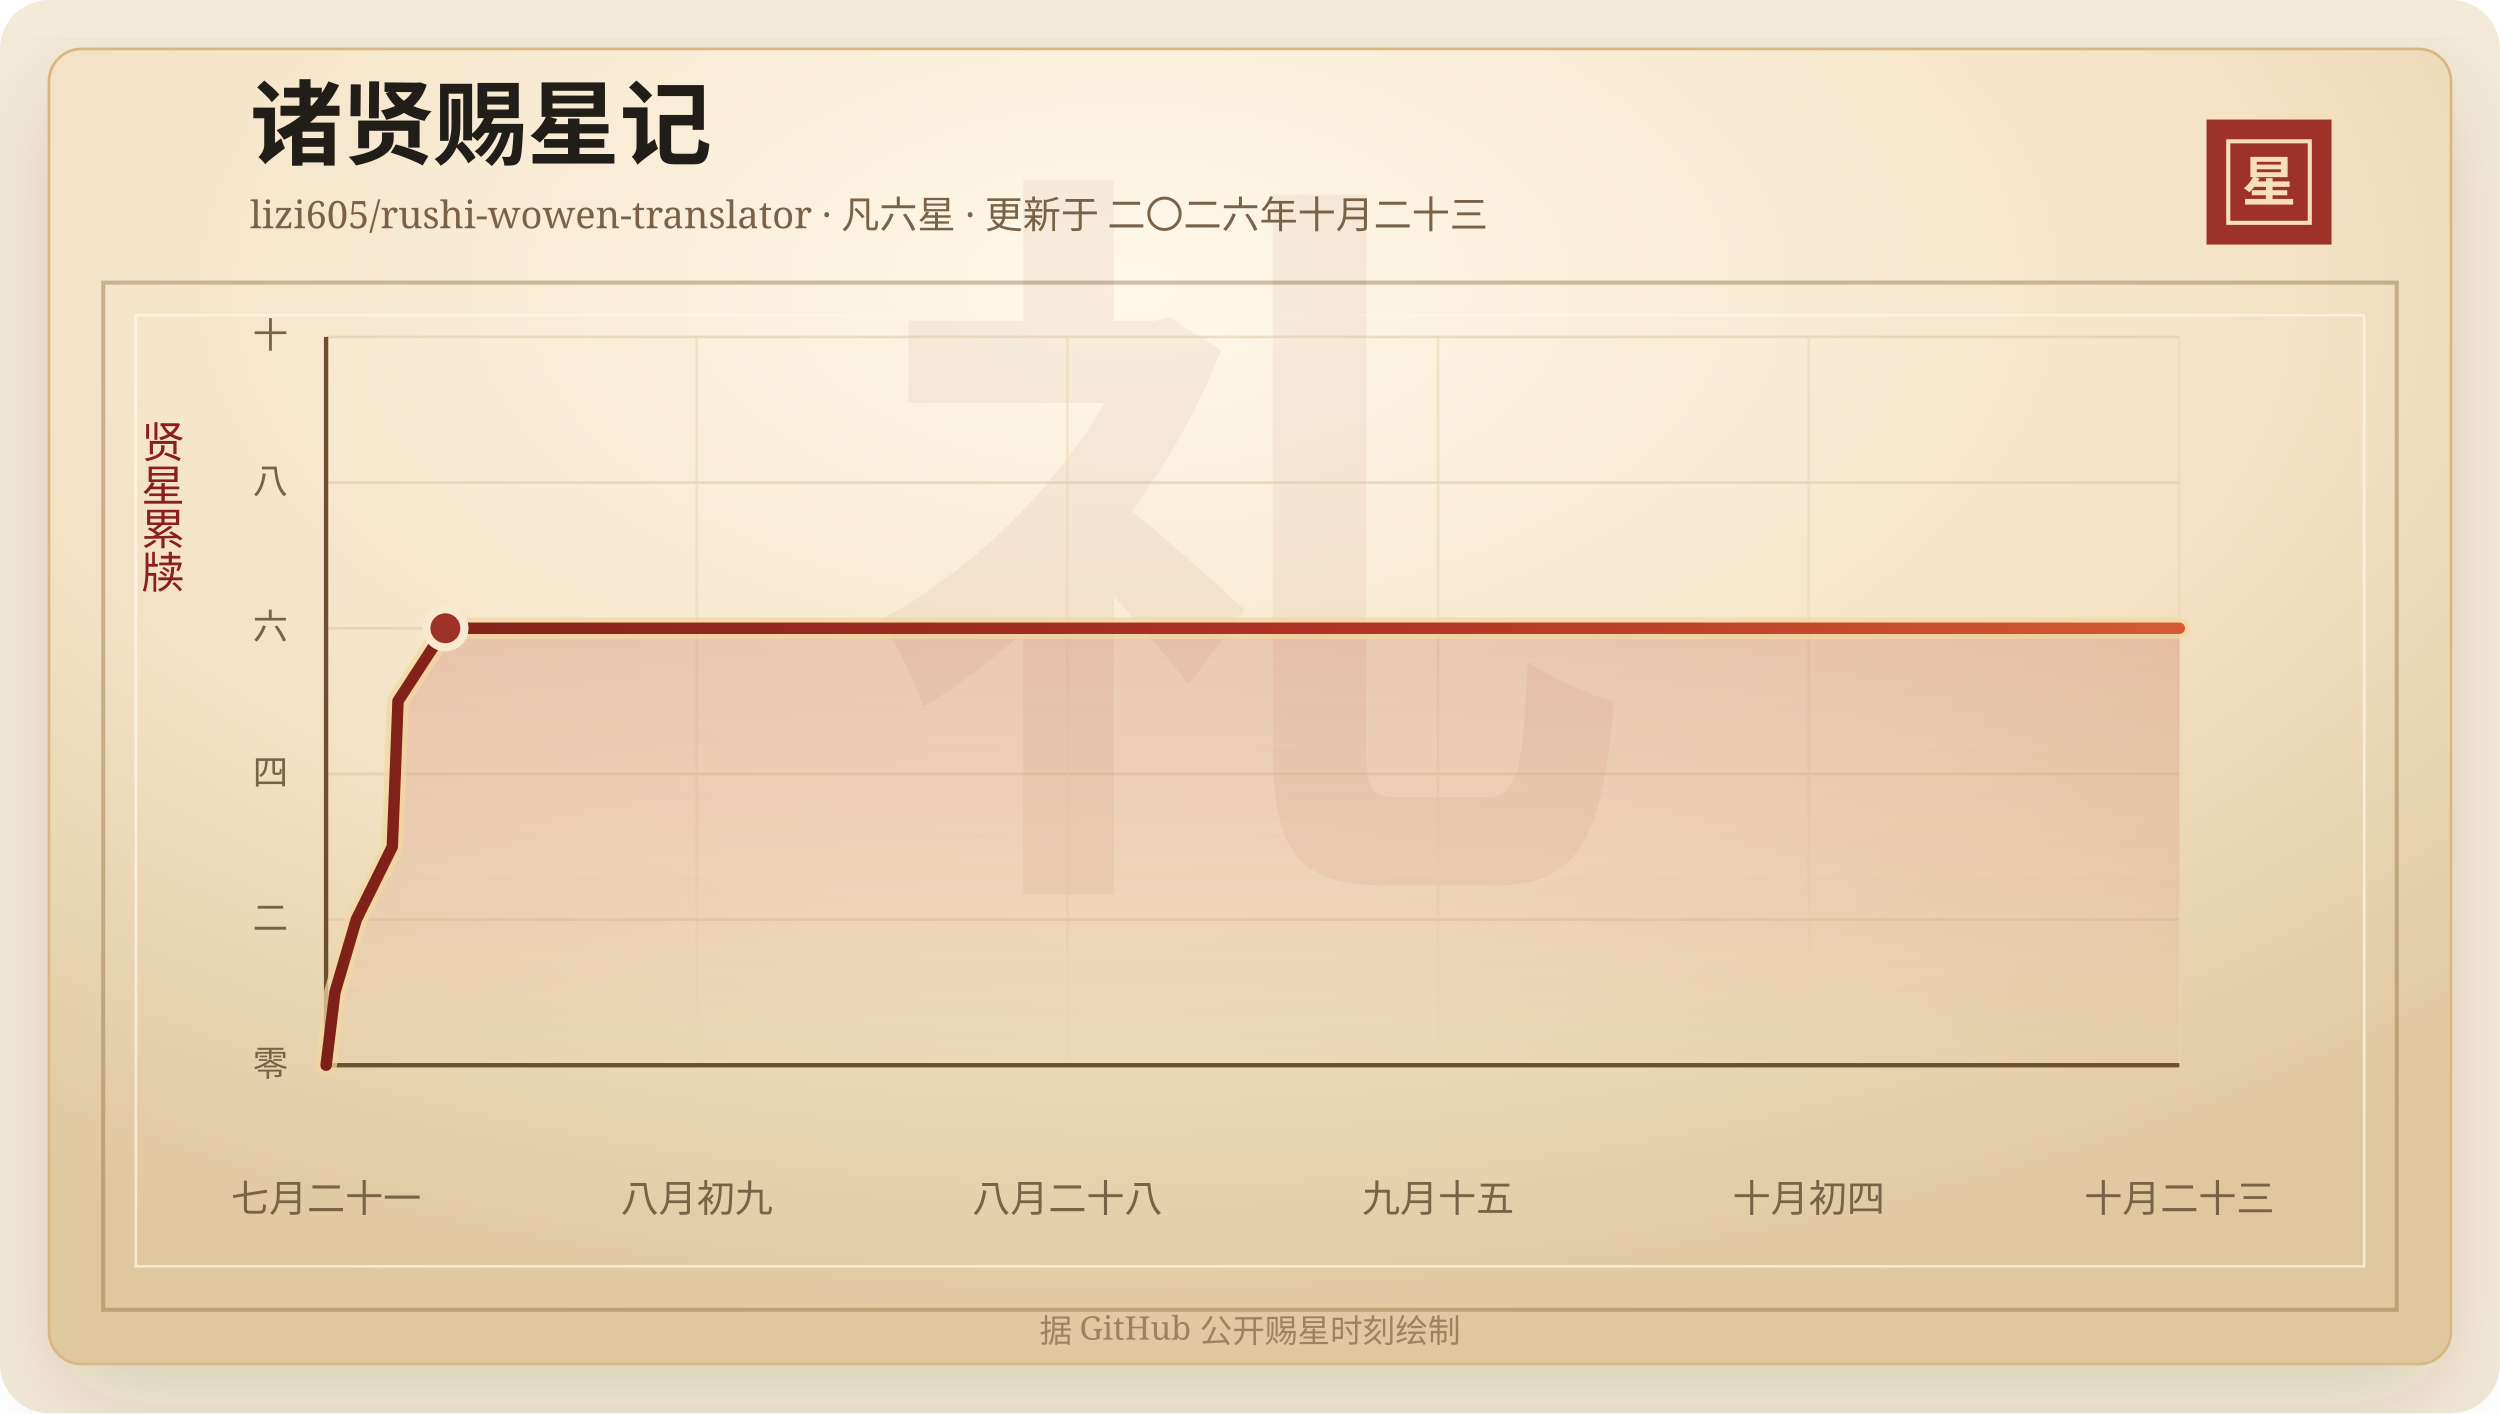
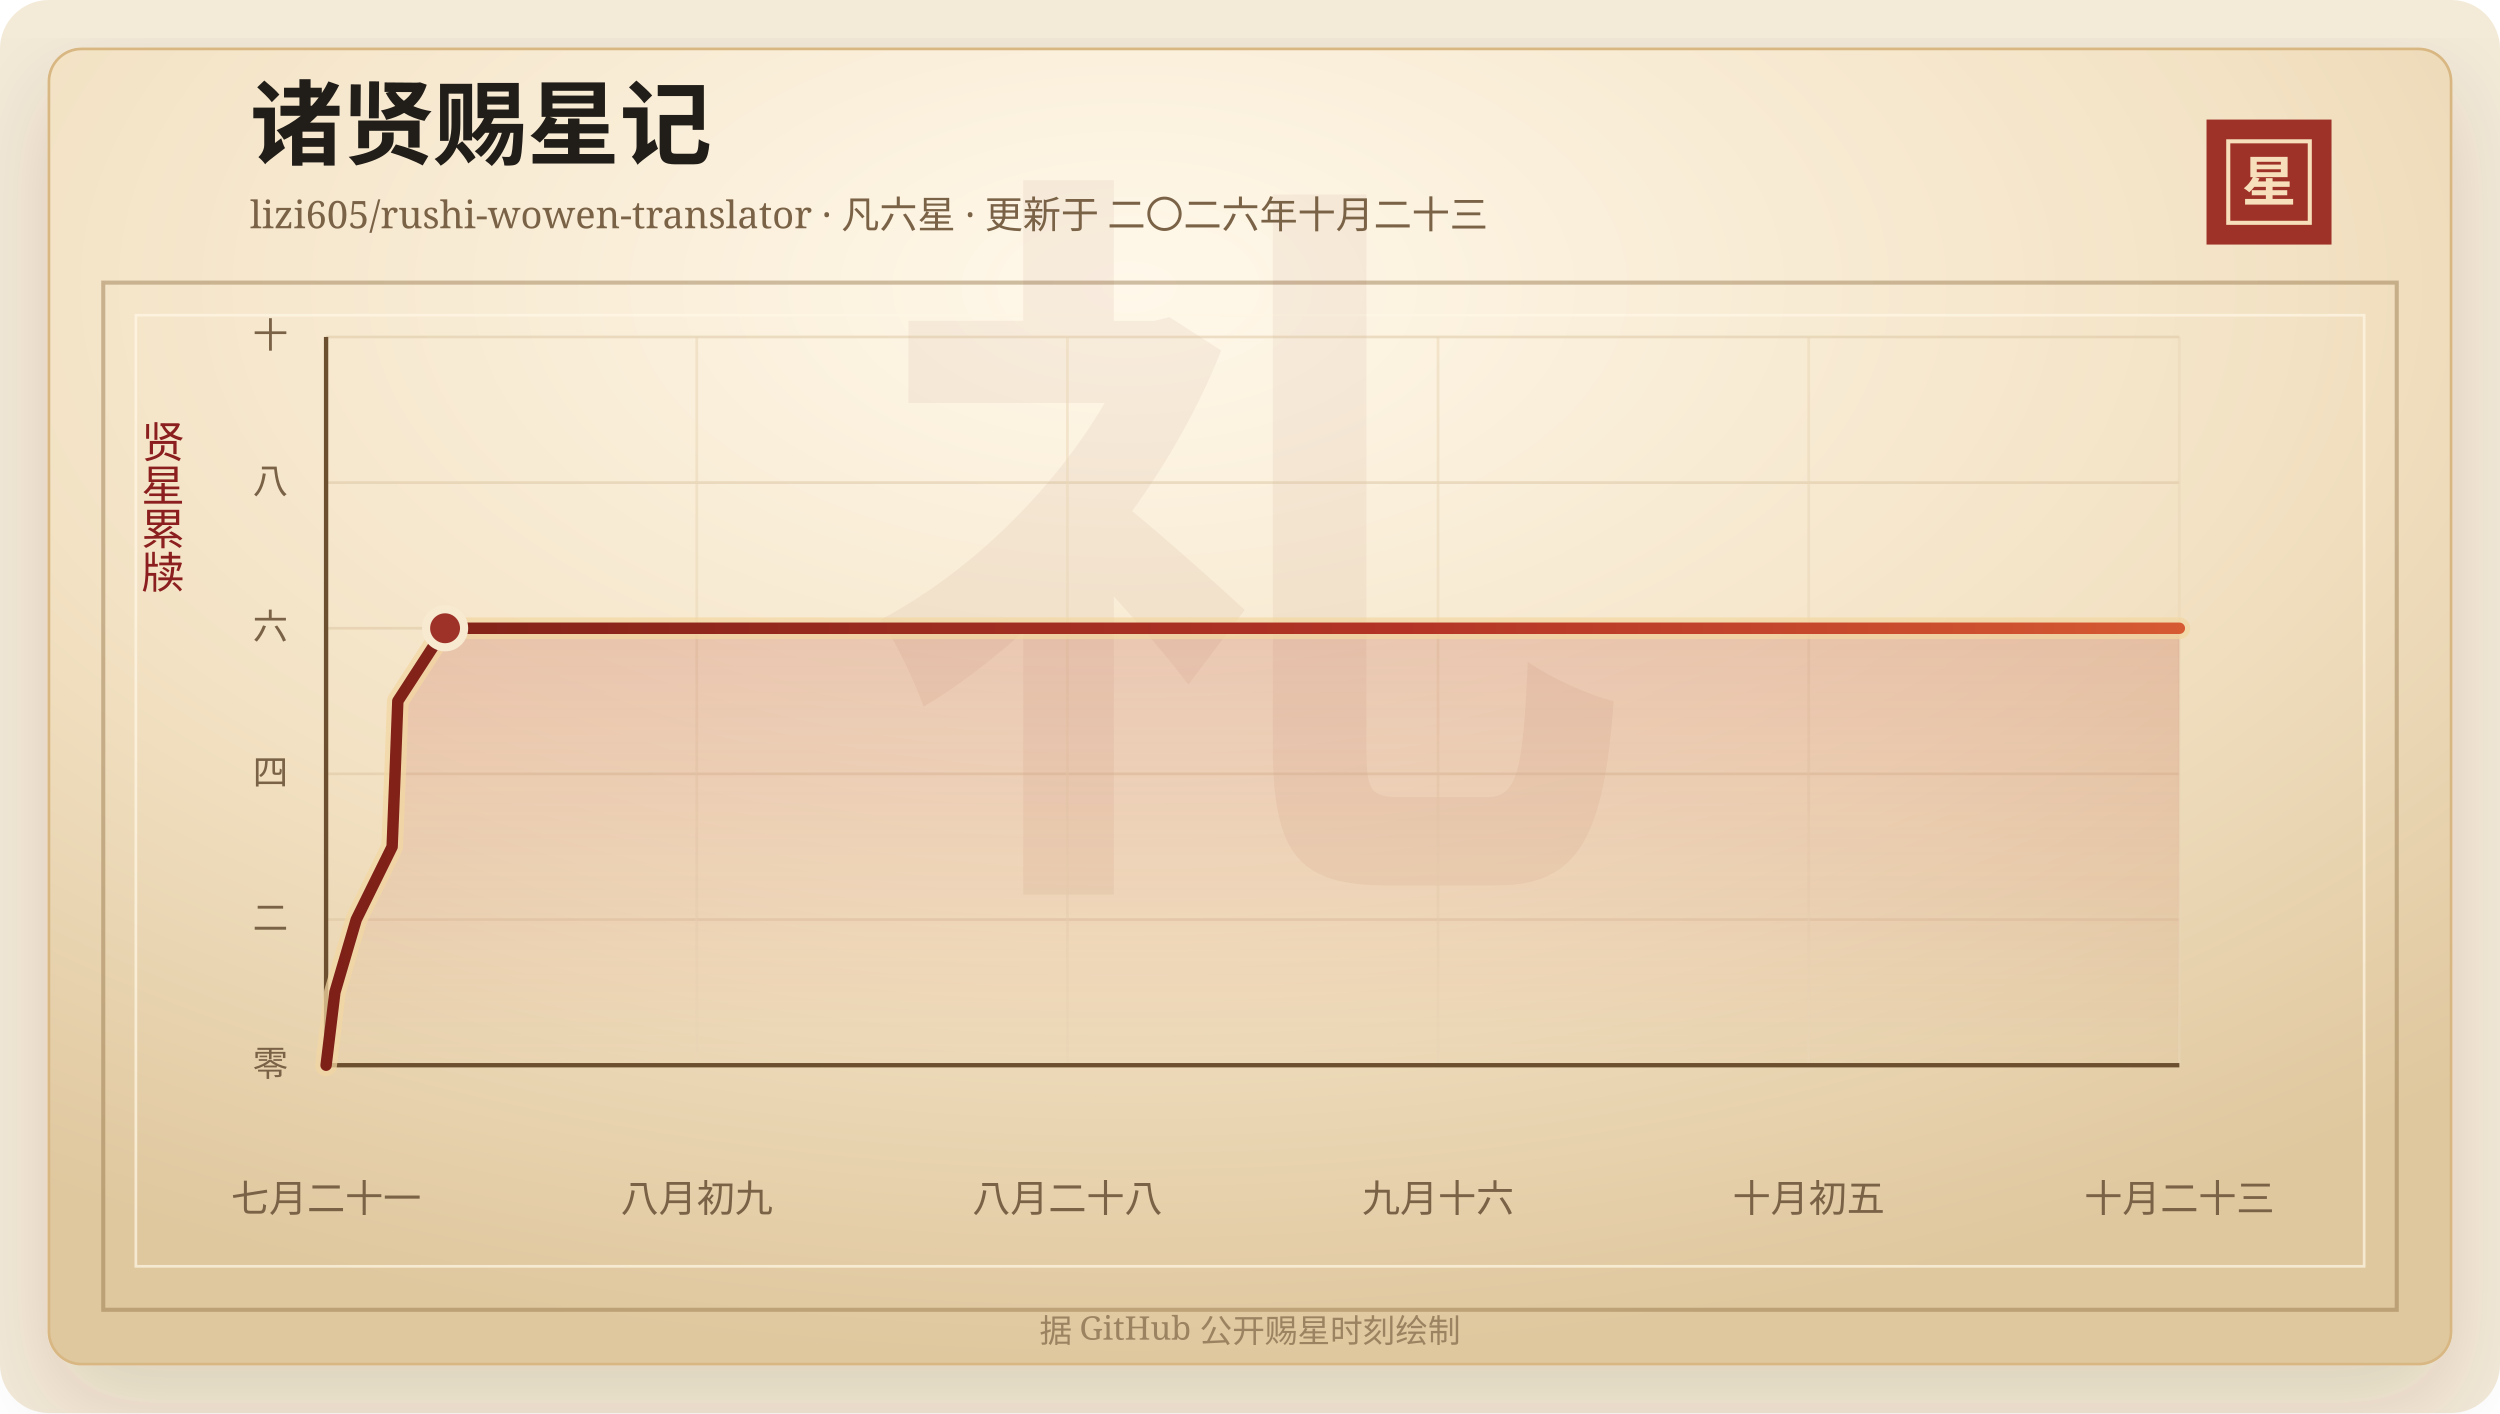
<svg xmlns="http://www.w3.org/2000/svg" width="920" height="520" viewBox="0 0 920 520" role="img" aria-labelledby="title desc">
  <defs>
    <linearGradient id="line" x1="0" x2="1" y1="0" y2="0">
      <stop offset="0%" stop-color="#7d2017" />
      <stop offset="58%" stop-color="#b33426" />
      <stop offset="100%" stop-color="#d65a32" />
    </linearGradient>
    <linearGradient id="area" x1="0" x2="0" y1="0" y2="1">
      <stop offset="0%" stop-color="#b33426" stop-opacity="0.2" />
      <stop offset="100%" stop-color="#b33426" stop-opacity="0" />
    </linearGradient>
    <radialGradient id="paper" cx="45%" cy="18%" r="82%">
      <stop offset="0%" stop-color="#fff8ea" />
      <stop offset="58%" stop-color="#f3e2c4" />
      <stop offset="100%" stop-color="#dfc79e" />
    </radialGradient>
    <filter id="shadow" x="-20%" y="-20%" width="140%" height="140%">
      <feDropShadow dx="0" dy="14" stdDeviation="18" flood-color="#3b2a20" flood-opacity="0.14" />
    </filter>
  </defs>
  <rect width="920" height="520" rx="18" fill="#f4ead8" />
  <rect x="18" y="18" width="884" height="484" rx="12" fill="url(#paper)" stroke="#d8b783" filter="url(#shadow)" />
  <rect x="38" y="104" width="844" height="378" fill="none" stroke="#8c6b3f" stroke-opacity="0.42" stroke-width="1.5" />
  <rect x="50" y="116" width="820" height="350" fill="none" stroke="#fff7e5" stroke-opacity="0.72" />
  <text x="460" y="304" text-anchor="middle" fill="#8c342a" fill-opacity="0.06" font-family="Songti SC, STSong, SimSun, serif" font-size="280" font-weight="700">礼</text>
  <text x="92" y="58" fill="#211d18" font-family="Songti SC, STSong, SimSun, serif" font-size="34" font-weight="700">诸贤赐星记</text>
  <text x="92" y="84" fill="#7a6247" font-family="Songti SC, STSong, SimSun, serif" font-size="14.0">lizi605/rushi-wowen-translator · 凡六星 · 更新于 二〇二六年十月二十三</text>
  <rect x="812" y="44" width="46" height="46" fill="#9e3228" />
  <rect x="820" y="52" width="30" height="30" fill="none" stroke="#f6dfba" stroke-width="1.5" />
  <text x="835" y="74" text-anchor="middle" fill="#f6dfba" font-family="Songti SC, STSong, SimSun, serif" font-size="20" font-weight="700">星</text>
  <text x="60" y="166" text-anchor="middle" fill="#8b1e1e" font-family="Songti SC, STSong, SimSun, serif" font-size="16" writing-mode="vertical-rl">贤星累牍</text>
  <line x1="120" y1="392.00" x2="802" y2="392.00" stroke="#d9c29e" stroke-opacity="0.48" />
  <text x="106" y="396.00" text-anchor="end" fill="#7a6247" font-family="Songti SC, STSong, SimSun, serif" font-size="13">零</text>
  <line x1="120" y1="338.40" x2="802" y2="338.40" stroke="#d9c29e" stroke-opacity="0.48" />
  <text x="106" y="342.40" text-anchor="end" fill="#7a6247" font-family="Songti SC, STSong, SimSun, serif" font-size="13">二</text>
  <line x1="120" y1="284.80" x2="802" y2="284.80" stroke="#d9c29e" stroke-opacity="0.48" />
  <text x="106" y="288.80" text-anchor="end" fill="#7a6247" font-family="Songti SC, STSong, SimSun, serif" font-size="13">四</text>
  <line x1="120" y1="231.20" x2="802" y2="231.20" stroke="#d9c29e" stroke-opacity="0.48" />
  <text x="106" y="235.20" text-anchor="end" fill="#7a6247" font-family="Songti SC, STSong, SimSun, serif" font-size="13">六</text>
  <line x1="120" y1="177.60" x2="802" y2="177.60" stroke="#d9c29e" stroke-opacity="0.48" />
  <text x="106" y="181.60" text-anchor="end" fill="#7a6247" font-family="Songti SC, STSong, SimSun, serif" font-size="13">八</text>
  <line x1="120" y1="124.00" x2="802" y2="124.00" stroke="#d9c29e" stroke-opacity="0.48" />
  <text x="106" y="128.00" text-anchor="end" fill="#7a6247" font-family="Songti SC, STSong, SimSun, serif" font-size="13">十</text>
  <line x1="120.00" y1="124" x2="120.00" y2="392" stroke="#ead6b7" stroke-opacity="0.54" />
  <text x="120.00" y="446" text-anchor="middle" fill="#7a6247" font-family="Songti SC, STSong, SimSun, serif" font-size="14">七月二十一</text>
  <line x1="256.40" y1="124" x2="256.40" y2="392" stroke="#ead6b7" stroke-opacity="0.54" />
  <text x="256.40" y="446" text-anchor="middle" fill="#7a6247" font-family="Songti SC, STSong, SimSun, serif" font-size="14">八月初九</text>
  <line x1="392.80" y1="124" x2="392.80" y2="392" stroke="#ead6b7" stroke-opacity="0.54" />
  <text x="392.80" y="446" text-anchor="middle" fill="#7a6247" font-family="Songti SC, STSong, SimSun, serif" font-size="14">八月二十八</text>
  <line x1="529.20" y1="124" x2="529.20" y2="392" stroke="#ead6b7" stroke-opacity="0.54" />
-   <text x="529.20" y="446" text-anchor="middle" fill="#7a6247" font-family="Songti SC, STSong, SimSun, serif" font-size="14">九月十五</text>
+   <text x="529.20" y="446" text-anchor="middle" fill="#7a6247" font-family="Songti SC, STSong, SimSun, serif" font-size="14">九月十六</text>
  <line x1="665.60" y1="124" x2="665.60" y2="392" stroke="#ead6b7" stroke-opacity="0.54" />
-   <text x="665.60" y="446" text-anchor="middle" fill="#7a6247" font-family="Songti SC, STSong, SimSun, serif" font-size="14">十月初四</text>
+   <text x="665.60" y="446" text-anchor="middle" fill="#7a6247" font-family="Songti SC, STSong, SimSun, serif" font-size="14">十月初五</text>
  <line x1="802.00" y1="124" x2="802.00" y2="392" stroke="#ead6b7" stroke-opacity="0.54" />
  <text x="802.00" y="446" text-anchor="middle" fill="#7a6247" font-family="Songti SC, STSong, SimSun, serif" font-size="14">十月二十三</text>
  <line x1="120" y1="392" x2="802" y2="392" stroke="#6c4f2e" stroke-width="1.6" />
  <line x1="120" y1="124" x2="120" y2="392" stroke="#6c4f2e" stroke-width="1.6" />
-   <polygon points="120.00,392.00 120.00,392.00 123.25,365.20 131.12,338.40 144.36,311.60 145.45,284.80 146.47,258.00 163.90,231.20 802.00,231.20 802.00,392.00" fill="url(#area)" />
-   <polyline points="120.00,392.00 123.25,365.20 131.12,338.40 144.36,311.60 145.45,284.80 146.47,258.00 163.90,231.20 802.00,231.20" fill="none" stroke="#f3d7a2" stroke-width="8" stroke-linecap="round" stroke-linejoin="round" opacity="0.72" />
-   <polyline points="120.00,392.00 123.25,365.20 131.12,338.40 144.36,311.60 145.45,284.80 146.47,258.00 163.90,231.20 802.00,231.20" fill="none" stroke="url(#line)" stroke-width="4.2" stroke-linecap="round" stroke-linejoin="round" />
-   <circle cx="163.90" cy="231.20" r="7" fill="#9e3228" stroke="#f7ead1" stroke-width="3" />
+   <polygon points="120.00,392.00 120.00,392.00 123.24,365.20 131.10,338.40 144.30,311.60 145.38,284.80 146.40,258.00 163.79,231.20 802.00,231.20 802.00,392.00" fill="url(#area)" />
+   <polyline points="120.00,392.00 123.24,365.20 131.10,338.40 144.30,311.60 145.38,284.80 146.40,258.00 163.79,231.20 802.00,231.20" fill="none" stroke="#f3d7a2" stroke-width="8" stroke-linecap="round" stroke-linejoin="round" opacity="0.72" />
+   <polyline points="120.00,392.00 123.24,365.20 131.10,338.40 144.30,311.60 145.38,284.80 146.40,258.00 163.79,231.20 802.00,231.20" fill="none" stroke="url(#line)" stroke-width="4.2" stroke-linecap="round" stroke-linejoin="round" />
+   <circle cx="163.79" cy="231.20" r="7" fill="#9e3228" stroke="#f7ead1" stroke-width="3" />
  <text x="460" y="494" text-anchor="middle" fill="#9b8361" font-family="Songti SC, STSong, SimSun, serif" font-size="12">据 GitHub 公开赐星时刻绘制</text>
</svg>
